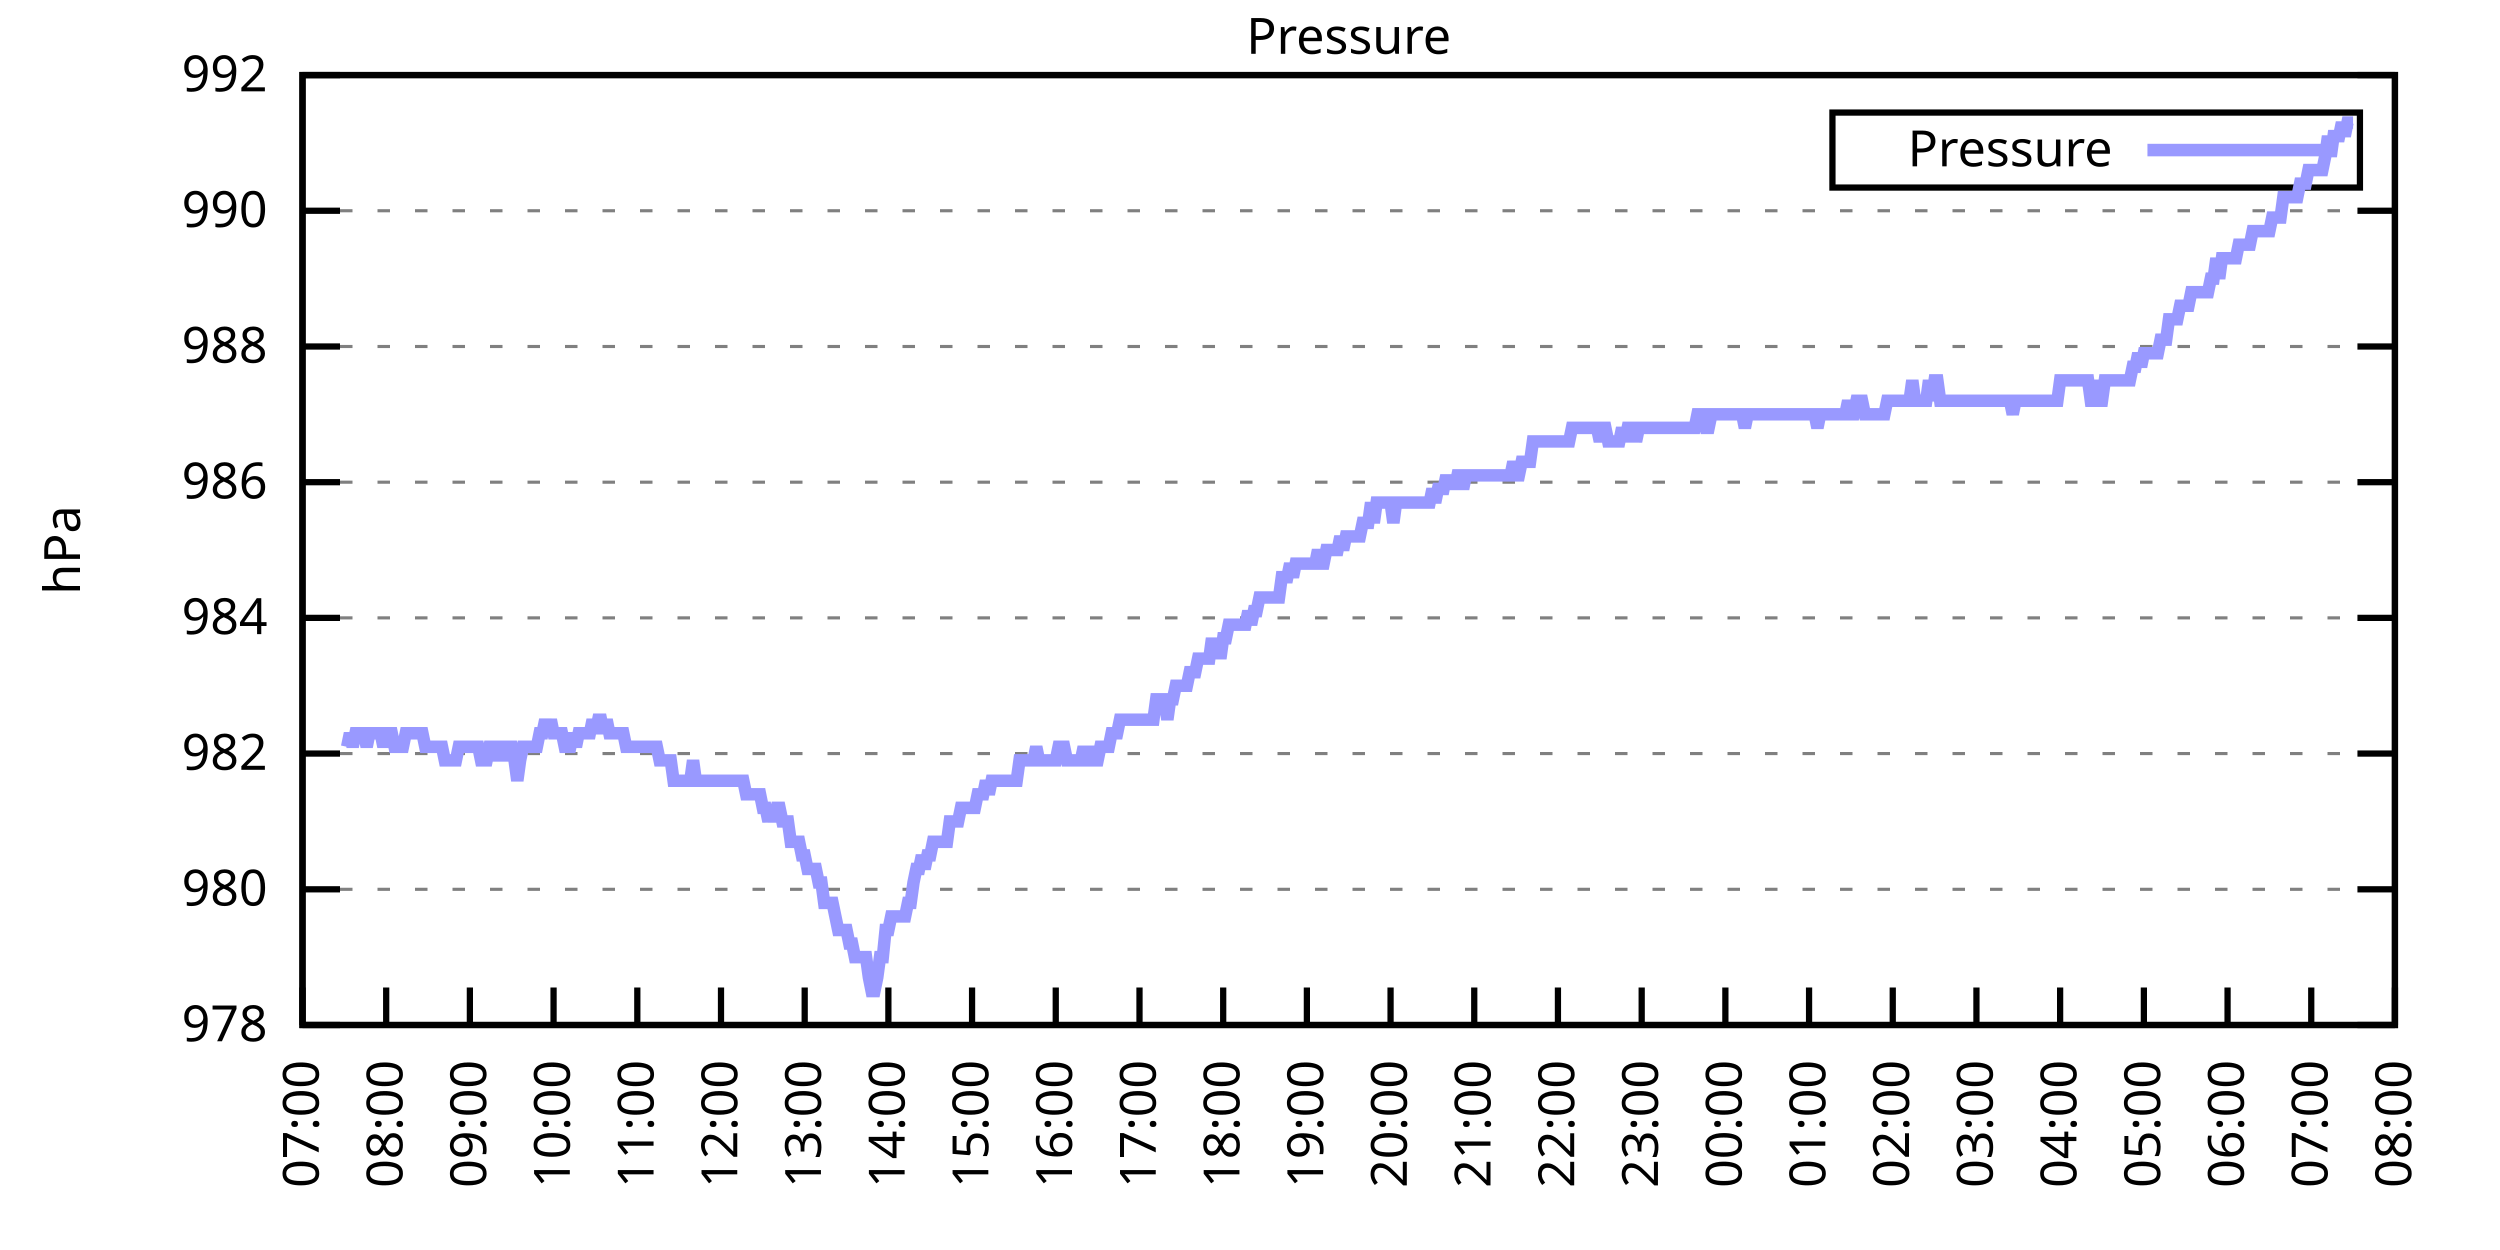
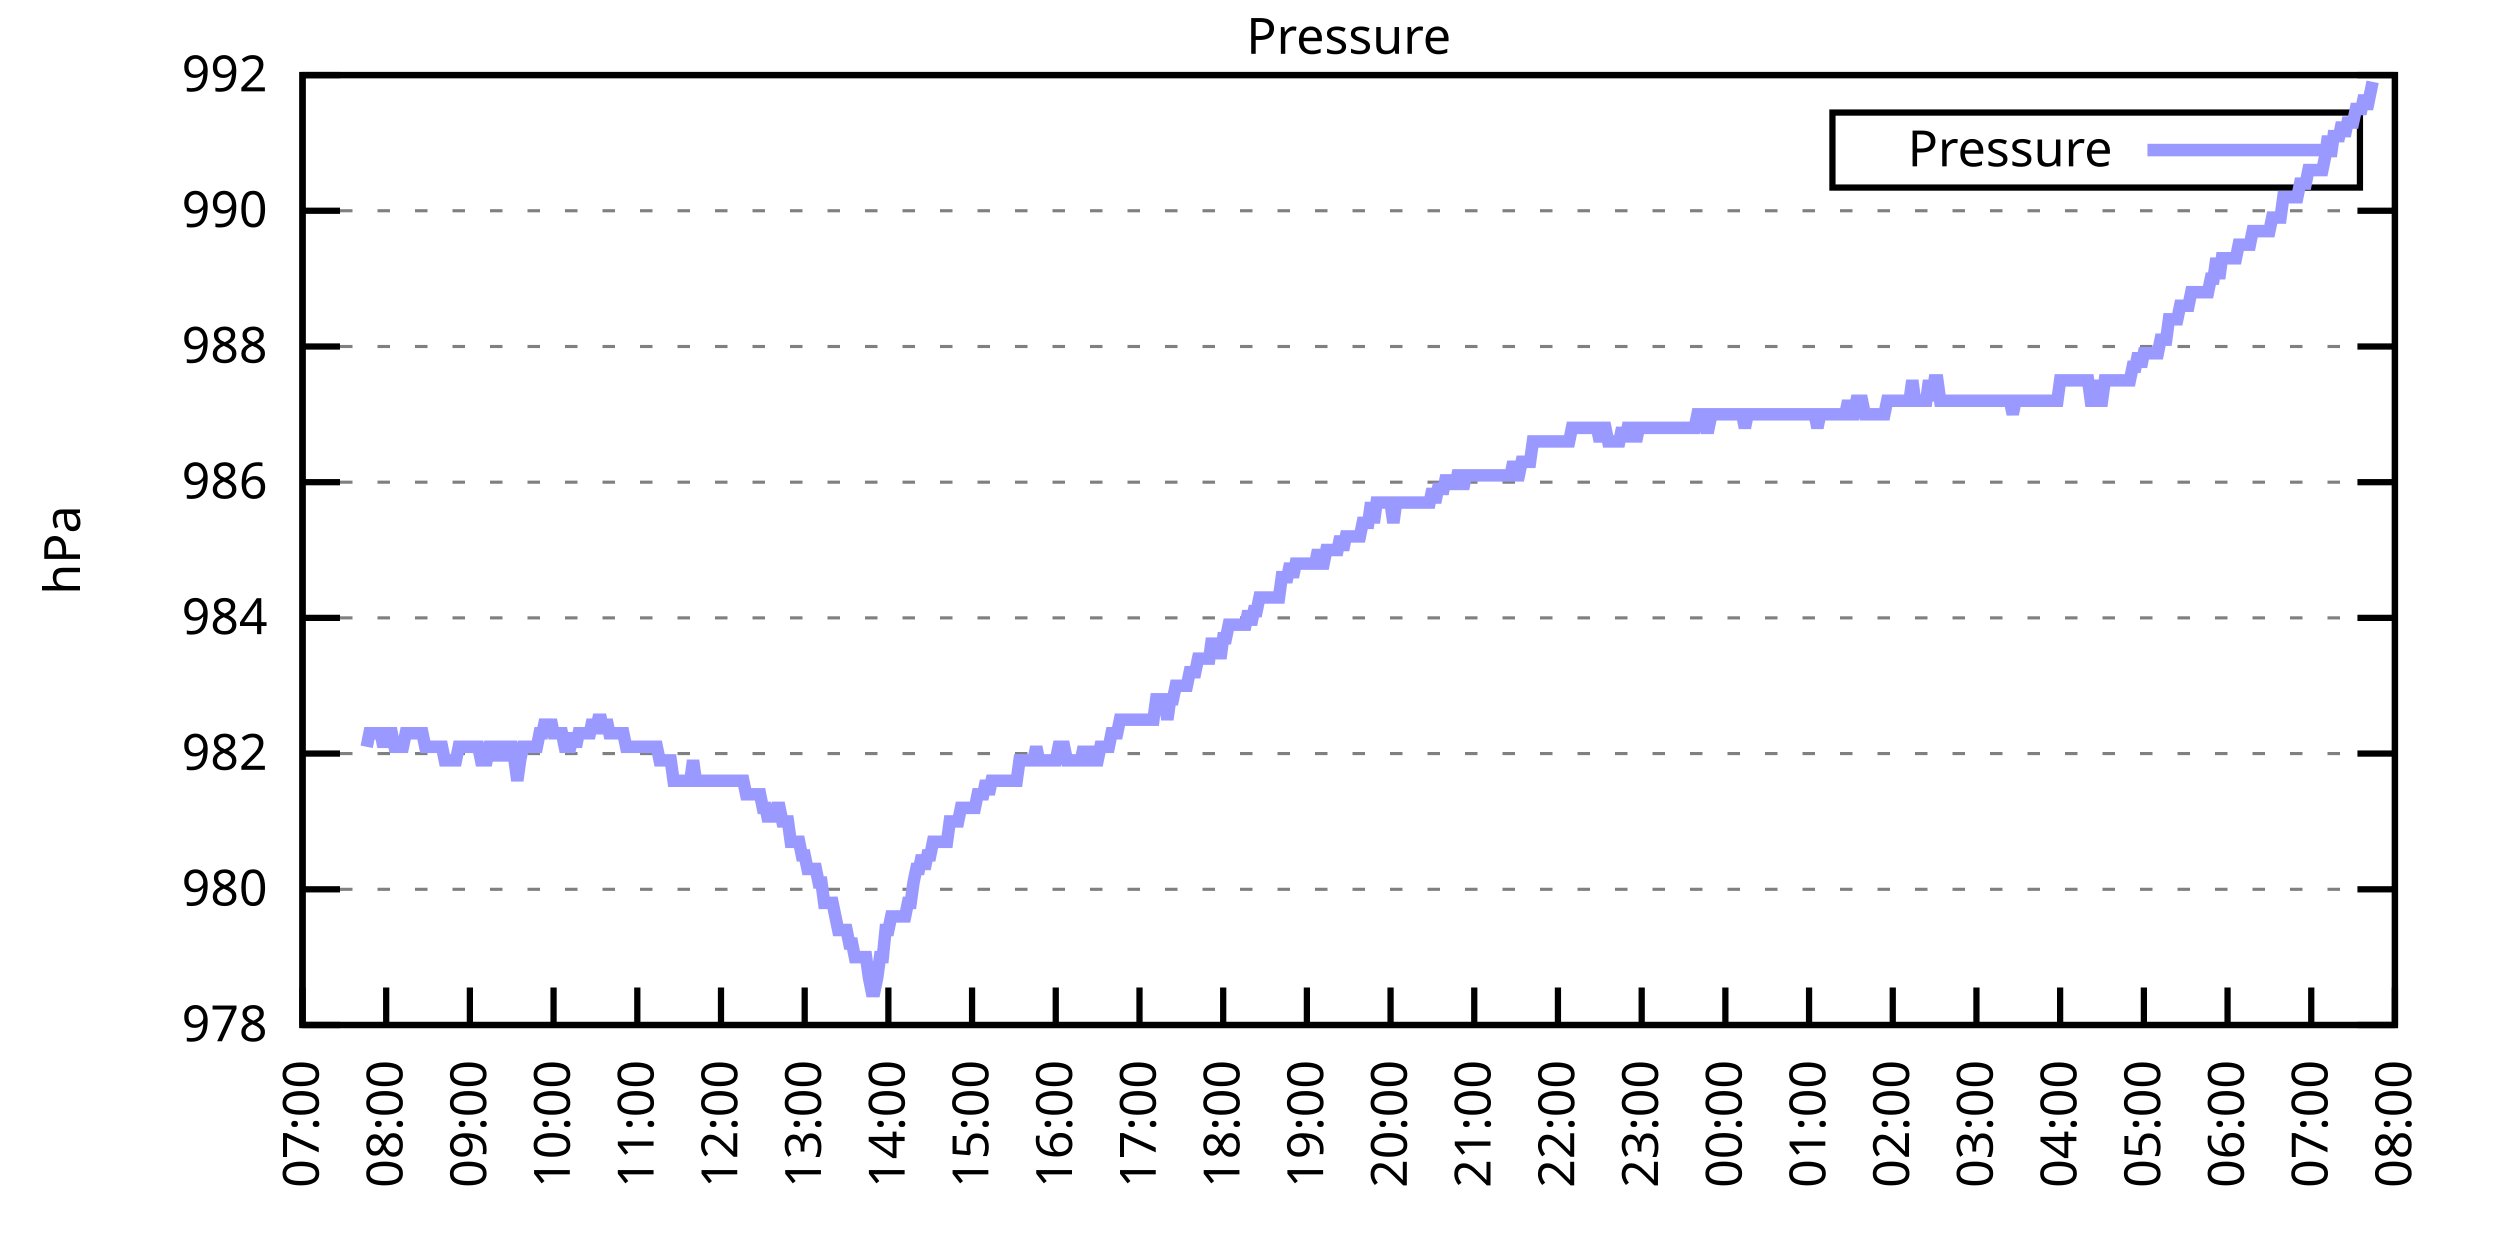
<svg xmlns="http://www.w3.org/2000/svg" xmlns:xlink="http://www.w3.org/1999/xlink" width="400" height="200" viewBox="0 0 400 200">
  <g id="gnuplot_canvas">
    <rect x="0" y="0" width="400" height="200" fill="none" />
    <defs>
      <circle id="gpDot" r="0.5" stroke-width="0.5" stroke="currentColor" />
      <path id="gpPt0" stroke-width="0.333" stroke="currentColor" d="M-1,0 h2 M0,-1 v2" />
      <path id="gpPt1" stroke-width="0.333" stroke="currentColor" d="M-1,-1 L1,1 M1,-1 L-1,1" />
      <path id="gpPt2" stroke-width="0.333" stroke="currentColor" d="M-1,0 L1,0 M0,-1 L0,1 M-1,-1 L1,1 M-1,1 L1,-1" />
      <rect id="gpPt3" stroke-width="0.333" stroke="currentColor" x="-1" y="-1" width="2" height="2" />
      <rect id="gpPt4" stroke-width="0.333" stroke="currentColor" fill="currentColor" x="-1" y="-1" width="2" height="2" />
      <circle id="gpPt5" stroke-width="0.333" stroke="currentColor" cx="0" cy="0" r="1" />
      <use xlink:href="#gpPt5" id="gpPt6" fill="currentColor" stroke="none" />
      <path id="gpPt7" stroke-width="0.333" stroke="currentColor" d="M0,-1.33 L-1.33,0.67 L1.33,0.67 z" />
      <use xlink:href="#gpPt7" id="gpPt8" fill="currentColor" stroke="none" />
      <use xlink:href="#gpPt7" id="gpPt9" stroke="currentColor" transform="rotate(180)" />
      <use xlink:href="#gpPt9" id="gpPt10" fill="currentColor" stroke="none" />
      <use xlink:href="#gpPt3" id="gpPt11" stroke="currentColor" transform="rotate(45)" />
      <use xlink:href="#gpPt11" id="gpPt12" fill="currentColor" stroke="none" />
      <path id="gpPt13" stroke-width="0.333" stroke="currentColor" d="M0,1.330 L1.265,0.411 L0.782,-1.067 L-0.782,-1.076 L-1.265,0.411 z" />
      <use xlink:href="#gpPt13" id="gpPt14" fill="currentColor" stroke="none" />
      <filter id="textbox" filterUnits="objectBoundingBox" x="0" y="0" height="1" width="1">
        <feFlood flood-color="white" flood-opacity="1" result="bgnd" />
        <feComposite in="SourceGraphic" in2="bgnd" operator="atop" />
      </filter>
      <filter id="greybox" filterUnits="objectBoundingBox" x="0" y="0" height="1" width="1">
        <feFlood flood-color="lightgrey" flood-opacity="1" result="grey" />
        <feComposite in="SourceGraphic" in2="grey" operator="atop" />
      </filter>
    </defs>
    <g fill="none" color="white" stroke="currentColor" stroke-width="1.00" stroke-linecap="butt" stroke-linejoin="miter">
</g>
    <g fill="none" color="black" stroke="currentColor" stroke-width="1.00" stroke-linecap="butt" stroke-linejoin="miter">
      <g stroke="none" shape-rendering="crispEdges">
        <polygon fill="rgb(255, 255, 255)" points="48.40,164.00 383.18,164.00 383.18,12.02 48.40,12.02 " />
      </g>
    </g>
    <g fill="none" color="black" stroke="currentColor" stroke-width="1.00" stroke-linecap="butt" stroke-linejoin="miter">
</g>
    <g fill="none" color="black" stroke="black" stroke-width="0.50" stroke-linecap="butt" stroke-linejoin="miter">
</g>
    <g fill="none" color="gray" stroke="currentColor" stroke-width="0.50" stroke-linecap="butt" stroke-linejoin="miter">
      <path stroke="gray" stroke-dasharray="2,4" class="gridline" d="M48.40,164.00 L383.19,164.00  " />
    </g>
    <g fill="none" color="gray" stroke="gray" stroke-width="1.00" stroke-linecap="butt" stroke-linejoin="miter">
</g>
    <g fill="none" color="black" stroke="currentColor" stroke-width="1.00" stroke-linecap="butt" stroke-linejoin="miter">
      <path stroke="black" d="M48.40,164.00 L54.40,164.00 M383.19,164.00 L377.19,164.00  " />
      <g transform="translate(42.80,166.60)" stroke="none" fill="black" font-family="Sans" font-size="8.00" text-anchor="end">
        <text>
          <tspan font-family="Sans"> 978</tspan>
        </text>
      </g>
    </g>
    <g fill="none" color="black" stroke="currentColor" stroke-width="1.00" stroke-linecap="butt" stroke-linejoin="miter">
</g>
    <g fill="none" color="black" stroke="black" stroke-width="0.50" stroke-linecap="butt" stroke-linejoin="miter">
</g>
    <g fill="none" color="gray" stroke="currentColor" stroke-width="0.50" stroke-linecap="butt" stroke-linejoin="miter">
      <path stroke="gray" stroke-dasharray="2,4" class="gridline" d="M48.40,142.29 L383.19,142.29  " />
    </g>
    <g fill="none" color="gray" stroke="gray" stroke-width="1.00" stroke-linecap="butt" stroke-linejoin="miter">
</g>
    <g fill="none" color="black" stroke="currentColor" stroke-width="1.00" stroke-linecap="butt" stroke-linejoin="miter">
      <path stroke="black" d="M48.40,142.29 L54.40,142.29 M383.19,142.29 L377.19,142.29  " />
      <g transform="translate(42.80,144.89)" stroke="none" fill="black" font-family="Sans" font-size="8.00" text-anchor="end">
        <text>
          <tspan font-family="Sans"> 980</tspan>
        </text>
      </g>
    </g>
    <g fill="none" color="black" stroke="currentColor" stroke-width="1.00" stroke-linecap="butt" stroke-linejoin="miter">
</g>
    <g fill="none" color="black" stroke="black" stroke-width="0.50" stroke-linecap="butt" stroke-linejoin="miter">
</g>
    <g fill="none" color="gray" stroke="currentColor" stroke-width="0.50" stroke-linecap="butt" stroke-linejoin="miter">
      <path stroke="gray" stroke-dasharray="2,4" class="gridline" d="M48.40,120.57 L383.19,120.57  " />
    </g>
    <g fill="none" color="gray" stroke="gray" stroke-width="1.00" stroke-linecap="butt" stroke-linejoin="miter">
</g>
    <g fill="none" color="black" stroke="currentColor" stroke-width="1.00" stroke-linecap="butt" stroke-linejoin="miter">
      <path stroke="black" d="M48.40,120.57 L54.40,120.57 M383.19,120.57 L377.19,120.57  " />
      <g transform="translate(42.80,123.17)" stroke="none" fill="black" font-family="Sans" font-size="8.00" text-anchor="end">
        <text>
          <tspan font-family="Sans"> 982</tspan>
        </text>
      </g>
    </g>
    <g fill="none" color="black" stroke="currentColor" stroke-width="1.00" stroke-linecap="butt" stroke-linejoin="miter">
</g>
    <g fill="none" color="black" stroke="black" stroke-width="0.50" stroke-linecap="butt" stroke-linejoin="miter">
</g>
    <g fill="none" color="gray" stroke="currentColor" stroke-width="0.50" stroke-linecap="butt" stroke-linejoin="miter">
      <path stroke="gray" stroke-dasharray="2,4" class="gridline" d="M48.40,98.86 L383.19,98.86  " />
    </g>
    <g fill="none" color="gray" stroke="gray" stroke-width="1.00" stroke-linecap="butt" stroke-linejoin="miter">
</g>
    <g fill="none" color="black" stroke="currentColor" stroke-width="1.00" stroke-linecap="butt" stroke-linejoin="miter">
      <path stroke="black" d="M48.40,98.86 L54.40,98.86 M383.19,98.86 L377.19,98.86  " />
      <g transform="translate(42.80,101.46)" stroke="none" fill="black" font-family="Sans" font-size="8.00" text-anchor="end">
        <text>
          <tspan font-family="Sans"> 984</tspan>
        </text>
      </g>
    </g>
    <g fill="none" color="black" stroke="currentColor" stroke-width="1.00" stroke-linecap="butt" stroke-linejoin="miter">
</g>
    <g fill="none" color="black" stroke="black" stroke-width="0.50" stroke-linecap="butt" stroke-linejoin="miter">
</g>
    <g fill="none" color="gray" stroke="currentColor" stroke-width="0.50" stroke-linecap="butt" stroke-linejoin="miter">
      <path stroke="gray" stroke-dasharray="2,4" class="gridline" d="M48.40,77.15 L383.19,77.15  " />
    </g>
    <g fill="none" color="gray" stroke="gray" stroke-width="1.00" stroke-linecap="butt" stroke-linejoin="miter">
</g>
    <g fill="none" color="black" stroke="currentColor" stroke-width="1.00" stroke-linecap="butt" stroke-linejoin="miter">
      <path stroke="black" d="M48.40,77.15 L54.40,77.15 M383.19,77.15 L377.19,77.15  " />
      <g transform="translate(42.80,79.75)" stroke="none" fill="black" font-family="Sans" font-size="8.00" text-anchor="end">
        <text>
          <tspan font-family="Sans"> 986</tspan>
        </text>
      </g>
    </g>
    <g fill="none" color="black" stroke="currentColor" stroke-width="1.00" stroke-linecap="butt" stroke-linejoin="miter">
</g>
    <g fill="none" color="black" stroke="black" stroke-width="0.50" stroke-linecap="butt" stroke-linejoin="miter">
</g>
    <g fill="none" color="gray" stroke="currentColor" stroke-width="0.50" stroke-linecap="butt" stroke-linejoin="miter">
      <path stroke="gray" stroke-dasharray="2,4" class="gridline" d="M48.40,55.44 L383.19,55.44  " />
    </g>
    <g fill="none" color="gray" stroke="gray" stroke-width="1.00" stroke-linecap="butt" stroke-linejoin="miter">
</g>
    <g fill="none" color="black" stroke="currentColor" stroke-width="1.00" stroke-linecap="butt" stroke-linejoin="miter">
      <path stroke="black" d="M48.40,55.44 L54.40,55.44 M383.19,55.44 L377.19,55.44  " />
      <g transform="translate(42.80,58.04)" stroke="none" fill="black" font-family="Sans" font-size="8.00" text-anchor="end">
        <text>
          <tspan font-family="Sans"> 988</tspan>
        </text>
      </g>
    </g>
    <g fill="none" color="black" stroke="currentColor" stroke-width="1.00" stroke-linecap="butt" stroke-linejoin="miter">
</g>
    <g fill="none" color="black" stroke="black" stroke-width="0.50" stroke-linecap="butt" stroke-linejoin="miter">
</g>
    <g fill="none" color="gray" stroke="currentColor" stroke-width="0.50" stroke-linecap="butt" stroke-linejoin="miter">
      <path stroke="gray" stroke-dasharray="2,4" class="gridline" d="M48.40,33.72 L383.19,33.72  " />
    </g>
    <g fill="none" color="gray" stroke="gray" stroke-width="1.00" stroke-linecap="butt" stroke-linejoin="miter">
</g>
    <g fill="none" color="black" stroke="currentColor" stroke-width="1.00" stroke-linecap="butt" stroke-linejoin="miter">
      <path stroke="black" d="M48.40,33.72 L54.40,33.72 M383.19,33.72 L377.19,33.72  " />
      <g transform="translate(42.80,36.32)" stroke="none" fill="black" font-family="Sans" font-size="8.00" text-anchor="end">
        <text>
          <tspan font-family="Sans"> 990</tspan>
        </text>
      </g>
    </g>
    <g fill="none" color="black" stroke="currentColor" stroke-width="1.00" stroke-linecap="butt" stroke-linejoin="miter">
</g>
    <g fill="none" color="black" stroke="black" stroke-width="0.50" stroke-linecap="butt" stroke-linejoin="miter">
</g>
    <g fill="none" color="gray" stroke="currentColor" stroke-width="0.50" stroke-linecap="butt" stroke-linejoin="miter">
      <path stroke="gray" stroke-dasharray="2,4" class="gridline" d="M48.40,12.01 L383.19,12.01  " />
    </g>
    <g fill="none" color="gray" stroke="gray" stroke-width="1.00" stroke-linecap="butt" stroke-linejoin="miter">
</g>
    <g fill="none" color="black" stroke="currentColor" stroke-width="1.00" stroke-linecap="butt" stroke-linejoin="miter">
      <path stroke="black" d="M48.40,12.01 L54.40,12.01 M383.19,12.01 L377.19,12.01  " />
      <g transform="translate(42.80,14.61)" stroke="none" fill="black" font-family="Sans" font-size="8.00" text-anchor="end">
        <text>
          <tspan font-family="Sans"> 992</tspan>
        </text>
      </g>
    </g>
    <g fill="none" color="black" stroke="currentColor" stroke-width="1.00" stroke-linecap="butt" stroke-linejoin="miter">
      <path stroke="black" d="M48.40,164.00 L48.40,158.00  " />
      <g transform="translate(51.00,169.60) rotate(270.00)" stroke="none" fill="black" font-family="Sans" font-size="8.00" text-anchor="end">
        <text>
          <tspan font-family="Sans">07:00</tspan>
        </text>
      </g>
    </g>
    <g fill="none" color="black" stroke="currentColor" stroke-width="1.00" stroke-linecap="butt" stroke-linejoin="miter">
      <path stroke="black" d="M61.79,164.00 L61.79,158.00  " />
      <g transform="translate(64.39,169.60) rotate(270.00)" stroke="none" fill="black" font-family="Sans" font-size="8.00" text-anchor="end">
        <text>
          <tspan font-family="Sans">08:00</tspan>
        </text>
      </g>
    </g>
    <g fill="none" color="black" stroke="currentColor" stroke-width="1.00" stroke-linecap="butt" stroke-linejoin="miter">
      <path stroke="black" d="M75.18,164.00 L75.18,158.00  " />
      <g transform="translate(77.78,169.60) rotate(270.00)" stroke="none" fill="black" font-family="Sans" font-size="8.00" text-anchor="end">
        <text>
          <tspan font-family="Sans">09:00</tspan>
        </text>
      </g>
    </g>
    <g fill="none" color="black" stroke="currentColor" stroke-width="1.00" stroke-linecap="butt" stroke-linejoin="miter">
      <path stroke="black" d="M88.57,164.00 L88.57,158.00  " />
      <g transform="translate(91.17,169.60) rotate(270.00)" stroke="none" fill="black" font-family="Sans" font-size="8.00" text-anchor="end">
        <text>
          <tspan font-family="Sans">10:00</tspan>
        </text>
      </g>
    </g>
    <g fill="none" color="black" stroke="currentColor" stroke-width="1.00" stroke-linecap="butt" stroke-linejoin="miter">
      <path stroke="black" d="M101.97,164.00 L101.97,158.00  " />
      <g transform="translate(104.57,169.60) rotate(270.00)" stroke="none" fill="black" font-family="Sans" font-size="8.00" text-anchor="end">
        <text>
          <tspan font-family="Sans">11:00</tspan>
        </text>
      </g>
    </g>
    <g fill="none" color="black" stroke="currentColor" stroke-width="1.00" stroke-linecap="butt" stroke-linejoin="miter">
      <path stroke="black" d="M115.36,164.00 L115.36,158.00  " />
      <g transform="translate(117.96,169.60) rotate(270.00)" stroke="none" fill="black" font-family="Sans" font-size="8.00" text-anchor="end">
        <text>
          <tspan font-family="Sans">12:00</tspan>
        </text>
      </g>
    </g>
    <g fill="none" color="black" stroke="currentColor" stroke-width="1.00" stroke-linecap="butt" stroke-linejoin="miter">
      <path stroke="black" d="M128.75,164.00 L128.75,158.00  " />
      <g transform="translate(131.35,169.60) rotate(270.00)" stroke="none" fill="black" font-family="Sans" font-size="8.00" text-anchor="end">
        <text>
          <tspan font-family="Sans">13:00</tspan>
        </text>
      </g>
    </g>
    <g fill="none" color="black" stroke="currentColor" stroke-width="1.00" stroke-linecap="butt" stroke-linejoin="miter">
      <path stroke="black" d="M142.14,164.00 L142.14,158.00  " />
      <g transform="translate(144.74,169.60) rotate(270.00)" stroke="none" fill="black" font-family="Sans" font-size="8.00" text-anchor="end">
        <text>
          <tspan font-family="Sans">14:00</tspan>
        </text>
      </g>
    </g>
    <g fill="none" color="black" stroke="currentColor" stroke-width="1.00" stroke-linecap="butt" stroke-linejoin="miter">
      <path stroke="black" d="M155.53,164.00 L155.53,158.00  " />
      <g transform="translate(158.13,169.60) rotate(270.00)" stroke="none" fill="black" font-family="Sans" font-size="8.00" text-anchor="end">
        <text>
          <tspan font-family="Sans">15:00</tspan>
        </text>
      </g>
    </g>
    <g fill="none" color="black" stroke="currentColor" stroke-width="1.00" stroke-linecap="butt" stroke-linejoin="miter">
      <path stroke="black" d="M168.92,164.00 L168.92,158.00  " />
      <g transform="translate(171.52,169.60) rotate(270.00)" stroke="none" fill="black" font-family="Sans" font-size="8.00" text-anchor="end">
        <text>
          <tspan font-family="Sans">16:00</tspan>
        </text>
      </g>
    </g>
    <g fill="none" color="black" stroke="currentColor" stroke-width="1.00" stroke-linecap="butt" stroke-linejoin="miter">
      <path stroke="black" d="M182.32,164.00 L182.32,158.00  " />
      <g transform="translate(184.92,169.60) rotate(270.00)" stroke="none" fill="black" font-family="Sans" font-size="8.00" text-anchor="end">
        <text>
          <tspan font-family="Sans">17:00</tspan>
        </text>
      </g>
    </g>
    <g fill="none" color="black" stroke="currentColor" stroke-width="1.00" stroke-linecap="butt" stroke-linejoin="miter">
      <path stroke="black" d="M195.71,164.00 L195.71,158.00  " />
      <g transform="translate(198.31,169.60) rotate(270.00)" stroke="none" fill="black" font-family="Sans" font-size="8.00" text-anchor="end">
        <text>
          <tspan font-family="Sans">18:00</tspan>
        </text>
      </g>
    </g>
    <g fill="none" color="black" stroke="currentColor" stroke-width="1.00" stroke-linecap="butt" stroke-linejoin="miter">
      <path stroke="black" d="M209.10,164.00 L209.10,158.00  " />
      <g transform="translate(211.70,169.60) rotate(270.00)" stroke="none" fill="black" font-family="Sans" font-size="8.00" text-anchor="end">
        <text>
          <tspan font-family="Sans">19:00</tspan>
        </text>
      </g>
    </g>
    <g fill="none" color="black" stroke="currentColor" stroke-width="1.00" stroke-linecap="butt" stroke-linejoin="miter">
      <path stroke="black" d="M222.49,164.00 L222.49,158.00  " />
      <g transform="translate(225.09,169.60) rotate(270.00)" stroke="none" fill="black" font-family="Sans" font-size="8.00" text-anchor="end">
        <text>
          <tspan font-family="Sans">20:00</tspan>
        </text>
      </g>
    </g>
    <g fill="none" color="black" stroke="currentColor" stroke-width="1.00" stroke-linecap="butt" stroke-linejoin="miter">
      <path stroke="black" d="M235.88,164.00 L235.88,158.00  " />
      <g transform="translate(238.48,169.60) rotate(270.00)" stroke="none" fill="black" font-family="Sans" font-size="8.00" text-anchor="end">
        <text>
          <tspan font-family="Sans">21:00</tspan>
        </text>
      </g>
    </g>
    <g fill="none" color="black" stroke="currentColor" stroke-width="1.00" stroke-linecap="butt" stroke-linejoin="miter">
      <path stroke="black" d="M249.27,164.00 L249.27,158.00  " />
      <g transform="translate(251.87,169.60) rotate(270.00)" stroke="none" fill="black" font-family="Sans" font-size="8.00" text-anchor="end">
        <text>
          <tspan font-family="Sans">22:00</tspan>
        </text>
      </g>
    </g>
    <g fill="none" color="black" stroke="currentColor" stroke-width="1.00" stroke-linecap="butt" stroke-linejoin="miter">
      <path stroke="black" d="M262.67,164.00 L262.67,158.00  " />
      <g transform="translate(265.27,169.60) rotate(270.00)" stroke="none" fill="black" font-family="Sans" font-size="8.00" text-anchor="end">
        <text>
          <tspan font-family="Sans">23:00</tspan>
        </text>
      </g>
    </g>
    <g fill="none" color="black" stroke="currentColor" stroke-width="1.00" stroke-linecap="butt" stroke-linejoin="miter">
      <path stroke="black" d="M276.06,164.00 L276.06,158.00  " />
      <g transform="translate(278.66,169.60) rotate(270.00)" stroke="none" fill="black" font-family="Sans" font-size="8.00" text-anchor="end">
        <text>
          <tspan font-family="Sans">00:00</tspan>
        </text>
      </g>
    </g>
    <g fill="none" color="black" stroke="currentColor" stroke-width="1.00" stroke-linecap="butt" stroke-linejoin="miter">
      <path stroke="black" d="M289.45,164.00 L289.45,158.00  " />
      <g transform="translate(292.05,169.60) rotate(270.00)" stroke="none" fill="black" font-family="Sans" font-size="8.00" text-anchor="end">
        <text>
          <tspan font-family="Sans">01:00</tspan>
        </text>
      </g>
    </g>
    <g fill="none" color="black" stroke="currentColor" stroke-width="1.00" stroke-linecap="butt" stroke-linejoin="miter">
      <path stroke="black" d="M302.84,164.00 L302.84,158.00  " />
      <g transform="translate(305.44,169.60) rotate(270.00)" stroke="none" fill="black" font-family="Sans" font-size="8.00" text-anchor="end">
        <text>
          <tspan font-family="Sans">02:00</tspan>
        </text>
      </g>
    </g>
    <g fill="none" color="black" stroke="currentColor" stroke-width="1.00" stroke-linecap="butt" stroke-linejoin="miter">
      <path stroke="black" d="M316.23,164.00 L316.23,158.00  " />
      <g transform="translate(318.83,169.60) rotate(270.00)" stroke="none" fill="black" font-family="Sans" font-size="8.00" text-anchor="end">
        <text>
          <tspan font-family="Sans">03:00</tspan>
        </text>
      </g>
    </g>
    <g fill="none" color="black" stroke="currentColor" stroke-width="1.00" stroke-linecap="butt" stroke-linejoin="miter">
      <path stroke="black" d="M329.62,164.00 L329.62,158.00  " />
      <g transform="translate(332.22,169.60) rotate(270.00)" stroke="none" fill="black" font-family="Sans" font-size="8.00" text-anchor="end">
        <text>
          <tspan font-family="Sans">04:00</tspan>
        </text>
      </g>
    </g>
    <g fill="none" color="black" stroke="currentColor" stroke-width="1.00" stroke-linecap="butt" stroke-linejoin="miter">
      <path stroke="black" d="M343.02,164.00 L343.02,158.00  " />
      <g transform="translate(345.62,169.60) rotate(270.00)" stroke="none" fill="black" font-family="Sans" font-size="8.00" text-anchor="end">
        <text>
          <tspan font-family="Sans">05:00</tspan>
        </text>
      </g>
    </g>
    <g fill="none" color="black" stroke="currentColor" stroke-width="1.00" stroke-linecap="butt" stroke-linejoin="miter">
      <path stroke="black" d="M356.41,164.00 L356.41,158.00  " />
      <g transform="translate(359.01,169.60) rotate(270.00)" stroke="none" fill="black" font-family="Sans" font-size="8.00" text-anchor="end">
        <text>
          <tspan font-family="Sans">06:00</tspan>
        </text>
      </g>
    </g>
    <g fill="none" color="black" stroke="currentColor" stroke-width="1.00" stroke-linecap="butt" stroke-linejoin="miter">
      <path stroke="black" d="M369.80,164.00 L369.80,158.00  " />
      <g transform="translate(372.40,169.60) rotate(270.00)" stroke="none" fill="black" font-family="Sans" font-size="8.00" text-anchor="end">
        <text>
          <tspan font-family="Sans">07:00</tspan>
        </text>
      </g>
    </g>
    <g fill="none" color="black" stroke="currentColor" stroke-width="1.00" stroke-linecap="butt" stroke-linejoin="miter">
      <path stroke="black" d="M383.19,164.00 L383.19,158.00  " />
      <g transform="translate(385.79,169.60) rotate(270.00)" stroke="none" fill="black" font-family="Sans" font-size="8.00" text-anchor="end">
        <text>
          <tspan font-family="Sans">08:00</tspan>
        </text>
      </g>
    </g>
    <g fill="none" color="black" stroke="currentColor" stroke-width="1.00" stroke-linecap="butt" stroke-linejoin="miter">
</g>
    <g fill="none" color="black" stroke="currentColor" stroke-width="1.00" stroke-linecap="butt" stroke-linejoin="miter">
      <path stroke="black" d="M48.40,12.01 L48.40,164.00 L383.19,164.00 L383.19,12.01 L48.40,12.01 Z  " />
    </g>
    <g fill="none" color="black" stroke="currentColor" stroke-width="1.00" stroke-linecap="butt" stroke-linejoin="miter">
</g>
    <g fill="none" color="black" stroke="currentColor" stroke-width="1.00" stroke-linecap="butt" stroke-linejoin="miter">
      <path stroke="black" d="M293.19,30.01 L293.19,18.01 L377.59,18.01 L377.59,30.01 L293.19,30.01 Z  " />
    </g>
    <g id="Pressure_plot_1">
      <g fill="none" color="white" stroke="black" stroke-width="2.00" stroke-linecap="butt" stroke-linejoin="miter">
</g>
      <g fill="none" color="black" stroke="currentColor" stroke-width="2.00" stroke-linecap="butt" stroke-linejoin="miter">
        <g transform="translate(337.99,26.61)" stroke="none" fill="black" font-family="Sans" font-size="8.00" text-anchor="end">
          <text>
            <tspan font-family="Sans">Pressure</tspan>
          </text>
        </g>
      </g>
      <g fill="none" color="black" stroke="currentColor" stroke-width="2.00" stroke-linecap="butt" stroke-linejoin="miter">
-         <path stroke="rgb(153, 153, 255)" d="M343.59,24.01 L371.99,24.01 M55.54,119.49 L55.99,117.32 L56.43,119.49 L56.88,117.32 L57.33,117.32 L57.77,117.32   L58.22,117.32 L58.67,119.49 L59.11,117.32 L59.56,117.32 L60.01,117.32 L60.45,117.32 L60.90,117.32 L61.35,119.49   L61.79,117.32 L62.24,117.32 L62.68,117.32 L63.13,119.49 L63.58,119.49 L64.02,119.49 L64.47,119.49 L64.92,117.32   L65.36,117.32 L65.81,117.32 L66.26,117.32 L66.70,117.32 L67.15,117.32 L67.59,117.32 L68.04,119.49 L68.49,119.49   L68.93,119.49 L69.38,119.49 L69.83,119.49 L70.27,119.49 L70.72,119.49 L71.17,121.66 L71.61,121.66 L72.06,121.66   L72.50,121.66 L72.95,121.66 L73.40,119.49 L73.84,119.49 L74.29,119.49 L74.74,119.49 L75.18,119.49 L75.63,119.49   L76.08,119.49 L76.52,119.49 L76.97,121.66 L77.42,121.66 L77.86,121.66 L78.31,119.49 L78.75,119.49 L79.20,121.66   L79.65,119.49 L80.09,119.49 L80.54,121.66 L80.99,119.49 L81.43,119.49 L81.88,119.49 L82.33,121.66 L82.77,124.92   L83.22,121.66 L83.66,119.49 L84.11,119.49 L84.56,119.49 L85.00,119.49 L85.45,119.49 L85.90,119.49 L86.34,117.32   L86.79,117.32 L87.24,115.15 L87.68,117.32 L88.13,115.15 L88.57,117.32 L89.02,117.32 L89.47,117.32 L89.91,117.32   L90.36,119.49 L90.81,119.49 L91.25,119.49 L91.70,117.32 L92.15,119.49 L92.59,117.32 L93.04,117.32 L93.49,117.32   L93.93,117.32 L94.38,117.32 L94.82,115.15 L95.27,117.32 L95.72,115.15 L96.16,115.15 L96.61,117.32 L97.06,115.15   L97.50,117.32 L97.95,117.32 L98.40,117.32 L98.84,117.32 L99.29,117.32 L99.73,117.32 L100.18,119.49 L100.63,119.49   L101.07,119.49 L101.52,119.49 L101.97,119.49 L102.41,119.49 L102.86,119.49 L103.31,119.49 L103.75,119.49 L104.20,119.49   L104.64,119.49 L105.09,119.49 L105.54,121.66 L105.98,121.66 L106.43,121.66 L106.88,121.66 L107.32,121.66 L107.77,124.92   L108.22,124.92 L108.66,124.92 L109.11,124.92 L109.55,124.92 L110.00,124.92 L110.45,124.92 L110.89,121.66 L111.34,124.92   L111.79,124.92 L112.23,124.92 L112.68,124.92 L113.13,124.92 L113.57,124.92 L114.02,124.92 L114.47,124.92 L114.91,124.92   L115.36,124.92 L115.80,124.92 L116.25,124.92 L116.70,124.92 L117.14,124.92 L117.59,124.92 L118.04,124.92 L118.48,124.92   L118.93,124.92 L119.38,127.09 L119.82,127.09 L120.27,127.09 L120.71,127.09 L121.16,127.09 L121.61,127.09 L122.05,129.26   L122.50,129.26 L122.95,131.43 L123.39,129.26 L123.84,131.43 L124.29,129.26 L124.73,129.26 L125.18,131.43 L125.62,131.43   L126.07,131.43 L126.52,134.69 L126.96,134.69 L127.41,134.69 L127.86,134.69 L128.30,136.86 L128.75,136.86 L129.20,139.03   L129.64,139.03 L130.09,139.03 L130.54,139.03 L130.98,141.20 L131.43,141.20 L131.87,144.46 L132.32,144.46 L132.77,144.46   L133.21,144.46 L133.66,146.63 L134.11,148.80 L134.55,148.80 L135.00,148.80 L135.45,148.80 L135.89,150.97 L136.34,150.97   L136.78,153.14 L137.23,153.14 L137.68,153.14 L138.12,153.14 L138.57,153.14 L139.02,156.40 L139.46,158.57 L139.91,158.57   L140.36,156.40 L140.80,153.14 L141.25,153.14 L141.69,148.80 L142.14,148.80 L142.59,146.63 L143.03,146.63 L143.48,146.63   L143.93,146.63 L144.37,146.63 L144.82,146.63 L145.27,144.46 L145.71,144.46 L146.16,141.20 L146.61,139.03 L147.05,139.03   L147.50,136.86 L147.94,139.03 L148.39,136.86 L148.84,136.86 L149.28,134.69 L149.73,134.69 L150.18,134.69 L150.62,134.69   L151.07,134.69 L151.52,134.69 L151.96,131.43 L152.41,131.43 L152.85,131.43 L153.30,131.43 L153.75,129.26 L154.19,129.26   L154.64,129.26 L155.09,129.26 L155.53,129.26 L155.98,129.26 L156.43,127.09 L156.87,127.09 L157.32,127.09 L157.76,124.92   L158.21,127.09 L158.66,124.92 L159.10,124.92 L159.55,124.92 L160.00,124.92 L160.44,124.92 L160.89,124.92 L161.34,124.92   L161.78,124.92 L162.23,124.92 L162.67,124.92 L163.12,121.66 L163.57,121.66 L164.01,121.66 L164.46,121.66 L164.91,121.66   L165.35,121.66 L165.80,119.49 L166.25,121.66 L166.69,121.66 L167.14,121.66 L167.59,121.66 L168.03,121.66 L168.48,121.66   L168.92,121.66 L169.37,119.49 L169.82,119.49 L170.26,119.49 L170.71,121.66 L171.16,121.66 L171.60,121.66 L172.05,121.66   L172.50,121.66 L172.94,121.66 L173.39,119.49 L173.83,121.66 L174.28,121.66 L174.73,119.49 L175.17,121.66 L175.62,121.66   L176.07,119.49 L176.51,119.49 L176.96,119.49 L177.41,119.49 L177.85,117.32 L178.30,117.32 L178.74,117.32 L179.19,115.15   L179.64,115.15 L180.08,115.15 L180.53,115.15 L180.98,115.15 L181.42,115.15 L181.87,115.15 L182.32,115.15 L182.76,115.15   L183.21,115.15 L183.66,115.15 L184.10,115.15 L184.55,115.15 L184.99,111.89 L185.44,111.89 L185.89,111.89 L186.33,111.89   L186.78,115.15 L187.23,111.89 L187.67,111.89 L188.12,109.72 L188.57,109.72 L189.01,109.72 L189.46,109.72 L189.90,109.72   L190.35,107.55 L190.80,107.55 L191.24,107.55 L191.69,105.38 L192.14,105.38 L192.58,105.38 L193.03,105.38 L193.48,105.38   L193.92,102.12 L194.37,105.38 L194.81,102.12 L195.26,105.38 L195.71,102.12 L196.15,102.12 L196.60,99.95 L197.05,99.95   L197.49,99.95 L197.94,99.95 L198.39,99.95 L198.83,99.95 L199.28,99.95 L199.73,97.78 L200.17,99.95 L200.62,97.78   L201.06,97.78 L201.51,95.60 L201.96,95.60 L202.40,95.60 L202.85,95.60 L203.30,95.60 L203.74,95.60 L204.19,95.60   L204.64,95.60 L205.08,92.35 L205.53,92.35 L205.97,92.35 L206.42,90.18 L206.87,92.35 L207.31,90.18 L207.76,90.18   L208.21,90.18 L208.65,90.18 L209.10,90.18 L209.55,90.18 L209.99,90.18 L210.44,90.18 L210.88,88.00 L211.33,90.18   L211.78,90.18 L212.22,88.00 L212.67,88.00 L213.12,88.00 L213.56,88.00 L214.01,88.00 L214.46,85.83 L214.90,88.00   L215.35,85.83 L215.80,85.83 L216.24,85.83 L216.69,85.83 L217.13,85.83 L217.58,85.83 L218.03,83.66 L218.47,83.66   L218.92,83.66 L219.37,80.41 L219.81,83.66 L220.26,80.41 L220.71,80.41 L221.15,80.41 L221.60,80.41 L222.04,80.41   L222.49,80.41 L222.94,83.66 L223.38,80.41 L223.83,80.41 L224.28,80.41 L224.72,80.41 L225.17,80.41 L225.62,80.41   L226.06,80.41 L226.51,80.41 L226.95,80.41 L227.40,80.41 L227.85,80.41 L228.29,80.41 L228.74,80.41 L229.19,78.23   L229.63,80.41 L230.08,78.23 L230.53,78.23 L230.97,78.23 L231.42,76.06 L231.86,78.23 L232.31,76.06 L232.76,78.23   L233.20,76.06 L233.65,76.06 L234.10,78.23 L234.54,76.06 L234.99,76.06 L235.44,76.06 L235.88,76.06 L236.33,76.06   L236.78,76.06 L237.22,76.06 L237.67,76.06 L238.11,76.06 L238.56,76.06 L239.01,76.06 L239.45,76.06 L239.90,76.06   L240.35,76.06 L240.79,76.06 L241.24,76.06 L241.69,76.06 L242.13,73.89 L242.58,76.06 L243.02,76.06 L243.47,73.89   L243.92,73.89 L244.36,73.89 L244.81,73.89 L245.26,70.63 L245.70,70.63 L246.15,70.63 L246.60,70.63 L247.04,70.63   L247.49,70.63 L247.93,70.63 L248.38,70.63 L248.83,70.63 L249.27,70.63 L249.72,70.63 L250.17,70.63 L250.61,70.63   L251.06,70.63 L251.51,68.46 L251.95,68.46 L252.40,68.46 L252.85,68.46 L253.29,68.46 L253.74,68.46 L254.18,68.46   L254.63,68.46 L255.08,68.46 L255.52,68.46 L255.97,70.63 L256.42,68.46 L256.86,68.46 L257.31,70.63 L257.76,70.63   L258.20,70.63 L258.65,70.63 L259.09,70.63 L259.54,68.46 L259.99,70.63 L260.43,68.46 L260.88,68.46 L261.33,68.46   L261.77,70.63 L262.22,68.46 L262.67,68.46 L263.11,68.46 L263.56,68.46 L264.00,68.46 L264.45,68.46 L264.90,68.46   L265.34,68.46 L265.79,68.46 L266.24,68.46 L266.68,68.46 L267.13,68.46 L267.58,68.46 L268.02,68.46 L268.47,68.46   L268.92,68.46 L269.36,68.46 L269.81,68.46 L270.25,68.46 L270.70,68.46 L271.15,68.46 L271.59,66.29 L272.04,66.29   L272.49,66.29 L272.93,68.46 L273.38,68.46 L273.83,66.29 L274.27,66.29 L274.72,66.29 L275.16,66.29 L275.61,66.29   L276.06,66.29 L276.50,66.29 L276.95,66.29 L277.40,66.29 L277.84,66.29 L278.29,66.29 L278.74,66.29 L279.18,68.46   L279.63,66.29 L280.07,66.29 L280.52,66.29 L280.97,66.29 L281.41,66.29 L281.86,66.29 L282.31,66.29 L282.75,66.29   L283.20,66.29 L283.65,66.29 L284.09,66.29 L284.54,66.29 L284.98,66.29 L285.43,66.29 L285.88,66.29 L286.32,66.29   L286.77,66.29 L287.22,66.29 L287.66,66.29 L288.11,66.29 L288.56,66.29 L289.00,66.29 L289.45,66.29 L289.90,66.29   L290.34,66.29 L290.79,68.46 L291.23,66.29 L291.68,66.29 L292.13,66.29 L292.57,66.29 L293.02,66.29 L293.47,66.29   L293.91,66.29 L294.36,66.29 L294.81,66.29 L295.25,66.29 L295.70,64.12 L296.14,66.29 L296.59,66.29 L297.04,64.12   L297.48,64.12 L297.93,64.12 L298.38,66.29 L298.82,66.29 L299.27,66.29 L299.72,66.29 L300.16,66.29 L300.61,66.29   L301.05,66.29 L301.50,66.29 L301.95,64.12 L302.39,64.12 L302.84,64.12 L303.29,64.12 L303.73,64.12 L304.18,64.12   L304.63,64.12 L305.07,64.12 L305.52,64.12 L305.97,60.86 L306.41,64.12 L306.86,64.12 L307.30,64.12 L307.75,64.12   L308.20,64.12 L308.64,60.86 L309.09,64.12 L309.54,60.86 L309.98,60.86 L310.43,64.12 L310.88,64.12 L311.32,64.12   L311.77,64.12 L312.21,64.12 L312.66,64.12 L313.11,64.12 L313.55,64.12 L314.00,64.12 L314.45,64.12 L314.89,64.12   L315.34,64.12 L315.79,64.12 L316.23,64.12 L316.68,64.12 L317.12,64.12 L317.57,64.12 L318.02,64.12 L318.46,64.12   L318.91,64.12 L319.36,64.12 L319.80,64.12 L320.25,64.12 L320.70,64.12 L321.14,64.12 L321.59,64.12 L322.04,66.29   L322.48,64.12 L322.93,64.12 L323.37,64.12 L323.82,64.12 L324.27,64.12 L324.71,64.12 L325.16,64.12 L325.61,64.12   L326.05,64.12 L326.50,64.12 L326.95,64.12 L327.39,64.12 L327.84,64.12 L328.28,64.12 L328.73,64.12 L329.18,64.12   L329.62,60.86 L330.07,60.86 L330.52,60.86 L330.96,60.86 L331.41,60.86 L331.86,60.86 L332.30,60.86 L332.75,60.86   L333.19,60.86 L333.64,60.86 L334.09,60.86 L334.53,64.12 L334.98,64.12 L335.43,60.86 L335.87,64.12 L336.32,64.12   L336.77,60.86 L337.21,60.86 L337.66,60.86 L338.10,60.86 L338.55,60.86 L339.00,60.86 L339.44,60.86 L339.89,60.86   L340.34,60.86 L340.78,60.86 L341.23,58.69 L341.68,58.69 L342.12,56.52 L342.57,58.69 L343.02,56.52 L343.46,56.52   L343.91,56.52 L344.35,56.52 L344.80,56.52 L345.25,56.52 L345.69,54.35 L346.14,54.35 L346.59,54.35 L347.03,51.09   L347.48,51.09 L347.93,51.09 L348.37,51.09 L348.82,48.92 L349.26,48.92 L349.71,48.92 L350.16,48.92 L350.60,46.75   L351.05,46.75 L351.50,46.75 L351.94,46.75 L352.39,46.75 L352.84,46.75 L353.28,46.75 L353.73,44.58 L354.17,44.58   L354.62,41.32 L355.07,44.58 L355.51,41.32 L355.96,41.32 L356.41,41.32 L356.85,41.32 L357.30,41.32 L357.75,41.32   L358.19,39.15 L358.64,39.15 L359.09,39.15 L359.53,39.15 L359.98,39.15 L360.42,36.98 L360.87,36.98 L361.32,36.98   L361.76,36.98 L362.21,36.98 L362.66,36.98 L363.10,36.98 L363.55,34.81 L364.00,34.81 L364.44,34.81 L364.89,34.81   L365.33,31.55 L365.78,31.55 L366.23,31.55 L366.67,31.55 L367.12,31.55 L367.57,31.55 L368.01,29.38 L368.46,29.38   L368.91,29.38 L369.35,27.21 L369.80,27.21 L370.24,27.21 L370.69,27.21 L371.14,27.21 L371.58,27.21 L372.03,25.04   L372.48,21.78 L372.92,25.04 L373.37,21.78 L373.82,21.78 L374.26,21.78 L374.71,19.61 L375.16,21.78 L375.60,19.61   L376.05,19.61 L376.49,19.61  " />
+         <path stroke="rgb(153, 153, 255)" d="M343.59,24.01 L371.99,24.01 M58.67,119.49 L59.11,117.32 L59.56,117.32 L60.01,117.32 L60.45,117.32 L60.90,117.32   L61.35,119.49 L61.79,117.32 L62.24,117.32 L62.68,117.32 L63.13,119.49 L63.58,119.49 L64.02,119.49 L64.47,119.49   L64.92,117.32 L65.36,117.32 L65.81,117.32 L66.26,117.32 L66.70,117.32 L67.15,117.32 L67.59,117.32 L68.04,119.49   L68.49,119.49 L68.93,119.49 L69.38,119.49 L69.83,119.49 L70.27,119.49 L70.72,119.49 L71.17,121.66 L71.61,121.66   L72.06,121.66 L72.50,121.66 L72.95,121.66 L73.40,119.49 L73.84,119.49 L74.29,119.49 L74.74,119.49 L75.18,119.49   L75.63,119.49 L76.08,119.49 L76.52,119.49 L76.97,121.66 L77.42,121.66 L77.86,121.66 L78.31,119.49 L78.75,119.49   L79.20,121.66 L79.65,119.49 L80.09,119.49 L80.54,121.66 L80.99,119.49 L81.43,119.49 L81.88,119.49 L82.33,121.66   L82.77,124.92 L83.22,121.66 L83.66,119.49 L84.11,119.49 L84.56,119.49 L85.00,119.49 L85.45,119.49 L85.90,119.49   L86.34,117.32 L86.79,117.32 L87.24,115.15 L87.68,117.32 L88.13,115.15 L88.57,117.32 L89.02,117.32 L89.47,117.32   L89.91,117.32 L90.36,119.49 L90.81,119.49 L91.25,119.49 L91.70,117.32 L92.15,119.49 L92.59,117.32 L93.04,117.32   L93.49,117.32 L93.93,117.32 L94.38,117.32 L94.82,115.15 L95.27,117.32 L95.72,115.15 L96.16,115.15 L96.61,117.32   L97.06,115.15 L97.50,117.32 L97.95,117.32 L98.40,117.32 L98.84,117.32 L99.29,117.32 L99.73,117.32 L100.18,119.49   L100.63,119.49 L101.07,119.49 L101.52,119.49 L101.97,119.49 L102.41,119.49 L102.86,119.49 L103.31,119.49 L103.75,119.49   L104.20,119.49 L104.64,119.49 L105.09,119.49 L105.54,121.66 L105.98,121.66 L106.43,121.66 L106.88,121.66 L107.32,121.66   L107.77,124.92 L108.22,124.92 L108.66,124.92 L109.11,124.92 L109.55,124.92 L110.00,124.92 L110.45,124.92 L110.89,121.66   L111.34,124.92 L111.79,124.92 L112.23,124.92 L112.68,124.92 L113.13,124.92 L113.57,124.92 L114.02,124.92 L114.47,124.92   L114.91,124.92 L115.36,124.92 L115.80,124.92 L116.25,124.92 L116.70,124.92 L117.14,124.92 L117.59,124.92 L118.04,124.92   L118.48,124.92 L118.93,124.92 L119.38,127.09 L119.82,127.09 L120.27,127.09 L120.71,127.09 L121.16,127.09 L121.61,127.09   L122.05,129.26 L122.50,129.26 L122.95,131.43 L123.39,129.26 L123.84,131.43 L124.29,129.26 L124.73,129.26 L125.18,131.43   L125.62,131.43 L126.07,131.43 L126.52,134.69 L126.96,134.69 L127.41,134.69 L127.86,134.69 L128.30,136.86 L128.75,136.86   L129.20,139.03 L129.64,139.03 L130.09,139.03 L130.54,139.03 L130.98,141.20 L131.43,141.20 L131.87,144.46 L132.32,144.46   L132.77,144.46 L133.21,144.46 L133.66,146.63 L134.11,148.80 L134.55,148.80 L135.00,148.80 L135.45,148.80 L135.89,150.97   L136.34,150.97 L136.78,153.14 L137.23,153.14 L137.68,153.14 L138.12,153.14 L138.57,153.14 L139.02,156.40 L139.46,158.57   L139.91,158.57 L140.36,156.40 L140.80,153.14 L141.25,153.14 L141.69,148.80 L142.14,148.80 L142.59,146.63 L143.03,146.63   L143.48,146.63 L143.93,146.63 L144.37,146.63 L144.82,146.63 L145.27,144.46 L145.71,144.46 L146.16,141.20 L146.61,139.03   L147.05,139.03 L147.50,136.86 L147.94,139.03 L148.39,136.86 L148.84,136.86 L149.28,134.69 L149.73,134.69 L150.18,134.69   L150.62,134.69 L151.07,134.69 L151.52,134.69 L151.96,131.43 L152.41,131.43 L152.85,131.43 L153.30,131.43 L153.75,129.26   L154.19,129.26 L154.64,129.26 L155.09,129.26 L155.53,129.26 L155.98,129.26 L156.43,127.09 L156.87,127.09 L157.32,127.09   L157.76,124.92 L158.21,127.09 L158.66,124.92 L159.10,124.92 L159.55,124.92 L160.00,124.92 L160.44,124.92 L160.89,124.92   L161.34,124.92 L161.78,124.92 L162.23,124.92 L162.67,124.92 L163.12,121.66 L163.57,121.66 L164.01,121.66 L164.46,121.66   L164.91,121.66 L165.35,121.66 L165.80,119.49 L166.25,121.66 L166.69,121.66 L167.14,121.66 L167.59,121.66 L168.03,121.66   L168.48,121.66 L168.92,121.66 L169.37,119.49 L169.82,119.49 L170.26,119.49 L170.71,121.66 L171.16,121.66 L171.60,121.66   L172.05,121.66 L172.50,121.66 L172.94,121.66 L173.39,119.49 L173.83,121.66 L174.28,121.66 L174.73,119.49 L175.17,121.66   L175.62,121.66 L176.07,119.49 L176.51,119.49 L176.96,119.49 L177.41,119.49 L177.85,117.32 L178.30,117.32 L178.74,117.32   L179.19,115.15 L179.64,115.15 L180.08,115.15 L180.53,115.15 L180.98,115.15 L181.42,115.15 L181.87,115.15 L182.32,115.15   L182.76,115.15 L183.21,115.15 L183.66,115.15 L184.10,115.15 L184.55,115.15 L184.99,111.89 L185.44,111.89 L185.89,111.89   L186.33,111.89 L186.78,115.15 L187.23,111.89 L187.67,111.89 L188.12,109.72 L188.57,109.72 L189.01,109.72 L189.46,109.72   L189.90,109.72 L190.35,107.55 L190.80,107.55 L191.24,107.55 L191.69,105.38 L192.14,105.38 L192.58,105.38 L193.03,105.38   L193.48,105.38 L193.92,102.12 L194.37,105.38 L194.81,102.12 L195.26,105.38 L195.71,102.12 L196.15,102.12 L196.60,99.95   L197.05,99.95 L197.49,99.95 L197.94,99.95 L198.39,99.95 L198.83,99.95 L199.28,99.95 L199.73,97.78 L200.17,99.95   L200.62,97.78 L201.06,97.78 L201.51,95.60 L201.96,95.60 L202.40,95.60 L202.85,95.60 L203.30,95.60 L203.74,95.60   L204.19,95.60 L204.64,95.60 L205.08,92.35 L205.53,92.35 L205.97,92.35 L206.42,90.18 L206.87,92.35 L207.31,90.18   L207.76,90.18 L208.21,90.18 L208.65,90.18 L209.10,90.18 L209.55,90.18 L209.99,90.18 L210.44,90.18 L210.88,88.00   L211.33,90.18 L211.78,90.18 L212.22,88.00 L212.67,88.00 L213.12,88.00 L213.56,88.00 L214.01,88.00 L214.46,85.83   L214.90,88.00 L215.35,85.83 L215.80,85.83 L216.24,85.83 L216.69,85.83 L217.13,85.83 L217.58,85.83 L218.03,83.66   L218.47,83.66 L218.92,83.66 L219.37,80.41 L219.81,83.66 L220.26,80.41 L220.71,80.41 L221.15,80.41 L221.60,80.41   L222.04,80.41 L222.49,80.41 L222.94,83.66 L223.38,80.41 L223.83,80.41 L224.28,80.41 L224.72,80.41 L225.17,80.41   L225.62,80.41 L226.06,80.41 L226.51,80.41 L226.95,80.41 L227.40,80.41 L227.85,80.41 L228.29,80.41 L228.74,80.41   L229.19,78.23 L229.63,80.41 L230.08,78.23 L230.53,78.23 L230.97,78.23 L231.42,76.06 L231.86,78.23 L232.31,76.06   L232.76,78.23 L233.20,76.06 L233.65,76.06 L234.10,78.23 L234.54,76.06 L234.99,76.06 L235.44,76.06 L235.88,76.06   L236.33,76.06 L236.78,76.06 L237.22,76.06 L237.67,76.06 L238.11,76.06 L238.56,76.06 L239.01,76.06 L239.45,76.06   L239.90,76.06 L240.35,76.06 L240.79,76.06 L241.24,76.06 L241.69,76.06 L242.13,73.89 L242.58,76.06 L243.02,76.06   L243.47,73.89 L243.92,73.89 L244.36,73.89 L244.81,73.89 L245.26,70.63 L245.70,70.63 L246.15,70.63 L246.60,70.63   L247.04,70.63 L247.49,70.63 L247.93,70.63 L248.38,70.63 L248.83,70.63 L249.27,70.63 L249.72,70.63 L250.17,70.63   L250.61,70.63 L251.06,70.63 L251.51,68.46 L251.95,68.46 L252.40,68.46 L252.85,68.46 L253.29,68.46 L253.74,68.46   L254.18,68.46 L254.63,68.46 L255.08,68.46 L255.52,68.46 L255.97,70.63 L256.42,68.46 L256.86,68.46 L257.31,70.63   L257.76,70.63 L258.20,70.63 L258.65,70.63 L259.09,70.63 L259.54,68.46 L259.99,70.63 L260.43,68.46 L260.88,68.46   L261.33,68.46 L261.77,70.63 L262.22,68.46 L262.67,68.46 L263.11,68.46 L263.56,68.46 L264.00,68.46 L264.45,68.46   L264.90,68.46 L265.34,68.46 L265.79,68.46 L266.24,68.46 L266.68,68.46 L267.13,68.46 L267.58,68.46 L268.02,68.46   L268.47,68.46 L268.92,68.46 L269.36,68.46 L269.81,68.46 L270.25,68.46 L270.70,68.46 L271.15,68.46 L271.59,66.29   L272.04,66.29 L272.49,66.29 L272.93,68.46 L273.38,68.46 L273.83,66.29 L274.27,66.29 L274.72,66.29 L275.16,66.29   L275.61,66.29 L276.06,66.29 L276.50,66.29 L276.95,66.29 L277.40,66.29 L277.84,66.29 L278.29,66.29 L278.74,66.29   L279.18,68.46 L279.63,66.29 L280.07,66.29 L280.52,66.29 L280.97,66.29 L281.41,66.29 L281.86,66.29 L282.31,66.29   L282.75,66.29 L283.20,66.29 L283.65,66.29 L284.09,66.29 L284.54,66.29 L284.98,66.29 L285.43,66.29 L285.88,66.29   L286.32,66.29 L286.77,66.29 L287.22,66.29 L287.66,66.29 L288.11,66.29 L288.56,66.29 L289.00,66.29 L289.45,66.29   L289.90,66.29 L290.34,66.29 L290.79,68.46 L291.23,66.29 L291.68,66.29 L292.13,66.29 L292.57,66.29 L293.02,66.29   L293.47,66.29 L293.91,66.29 L294.36,66.29 L294.81,66.29 L295.25,66.29 L295.70,64.12 L296.14,66.29 L296.59,66.29   L297.04,64.12 L297.48,64.12 L297.93,64.12 L298.38,66.29 L298.82,66.29 L299.27,66.29 L299.72,66.29 L300.16,66.29   L300.61,66.29 L301.05,66.29 L301.50,66.29 L301.95,64.12 L302.39,64.12 L302.84,64.12 L303.29,64.12 L303.73,64.12   L304.18,64.12 L304.63,64.12 L305.07,64.12 L305.52,64.12 L305.97,60.86 L306.41,64.12 L306.86,64.12 L307.30,64.12   L307.75,64.12 L308.20,64.12 L308.64,60.86 L309.09,64.12 L309.54,60.86 L309.98,60.86 L310.43,64.12 L310.88,64.12   L311.32,64.12 L311.77,64.12 L312.21,64.12 L312.66,64.12 L313.11,64.12 L313.55,64.12 L314.00,64.12 L314.45,64.12   L314.89,64.12 L315.34,64.12 L315.79,64.12 L316.23,64.12 L316.68,64.12 L317.12,64.12 L317.57,64.12 L318.02,64.12   L318.46,64.12 L318.91,64.12 L319.36,64.12 L319.80,64.12 L320.25,64.12 L320.70,64.12 L321.14,64.12 L321.59,64.12   L322.04,66.29 L322.48,64.12 L322.93,64.12 L323.37,64.12 L323.82,64.12 L324.27,64.12 L324.71,64.12 L325.16,64.12   L325.61,64.12 L326.05,64.12 L326.50,64.12 L326.95,64.12 L327.39,64.12 L327.84,64.12 L328.28,64.12 L328.73,64.12   L329.18,64.12 L329.62,60.86 L330.07,60.86 L330.52,60.86 L330.96,60.86 L331.41,60.86 L331.86,60.86 L332.30,60.86   L332.75,60.86 L333.19,60.86 L333.64,60.86 L334.09,60.86 L334.53,64.12 L334.98,64.12 L335.43,60.86 L335.87,64.12   L336.32,64.12 L336.77,60.86 L337.21,60.86 L337.66,60.86 L338.10,60.86 L338.55,60.86 L339.00,60.86 L339.44,60.86   L339.89,60.86 L340.34,60.86 L340.78,60.86 L341.23,58.69 L341.68,58.69 L342.12,56.52 L342.57,58.69 L343.02,56.52   L343.46,56.52 L343.91,56.52 L344.35,56.52 L344.80,56.52 L345.25,56.52 L345.69,54.35 L346.14,54.35 L346.59,54.35   L347.03,51.09 L347.48,51.09 L347.93,51.09 L348.37,51.09 L348.82,48.92 L349.26,48.92 L349.71,48.92 L350.16,48.92   L350.60,46.75 L351.05,46.75 L351.50,46.75 L351.94,46.75 L352.39,46.75 L352.84,46.75 L353.28,46.75 L353.73,44.58   L354.17,44.58 L354.62,41.32 L355.07,44.58 L355.51,41.32 L355.96,41.32 L356.41,41.32 L356.85,41.32 L357.30,41.32   L357.75,41.32 L358.19,39.15 L358.64,39.15 L359.09,39.15 L359.53,39.15 L359.98,39.15 L360.42,36.98 L360.87,36.98   L361.32,36.98 L361.76,36.98 L362.21,36.98 L362.66,36.98 L363.10,36.98 L363.55,34.81 L364.00,34.81 L364.44,34.81   L364.89,34.81 L365.33,31.55 L365.78,31.55 L366.23,31.55 L366.67,31.55 L367.12,31.55 L367.57,31.55 L368.01,29.38   L368.46,29.38 L368.91,29.38 L369.35,27.21 L369.80,27.21 L370.24,27.21 L370.69,27.21 L371.14,27.21 L371.58,27.21   L372.03,25.04 L372.48,21.78 L372.92,25.04 L373.37,21.78 L373.82,21.78 L374.26,21.78 L374.71,19.61 L375.16,21.78   L375.60,19.61 L376.05,19.61 L376.49,19.61 L376.94,17.44 L377.39,17.44 L377.83,17.44 L378.28,15.27 L378.73,17.44   L379.17,15.27 L379.62,13.10  " />
      </g>
    </g>
    <g fill="none" color="black" stroke="currentColor" stroke-width="2.00" stroke-linecap="butt" stroke-linejoin="miter">
</g>
    <g fill="none" color="black" stroke="black" stroke-width="1.00" stroke-linecap="butt" stroke-linejoin="miter">
</g>
    <g fill="none" color="black" stroke="currentColor" stroke-width="1.00" stroke-linecap="butt" stroke-linejoin="miter">
      <path stroke="black" d="M48.40,12.01 L48.40,164.00 L383.19,164.00 L383.19,12.01 L48.40,12.01 Z  " />
      <g transform="translate(12.80,88.01) rotate(270.00)" stroke="none" fill="black" font-family="Sans" font-size="8.00" text-anchor="middle">
        <text>
          <tspan font-family="Sans">hPa</tspan>
        </text>
      </g>
    </g>
    <g fill="none" color="black" stroke="currentColor" stroke-width="1.00" stroke-linecap="butt" stroke-linejoin="miter">
</g>
    <g fill="none" color="black" stroke="currentColor" stroke-width="1.00" stroke-linecap="butt" stroke-linejoin="miter">
      <g transform="translate(215.79,8.61)" stroke="none" fill="black" font-family="Sans" font-size="8.00" text-anchor="middle">
        <text>
          <tspan font-family="Sans">Pressure</tspan>
        </text>
      </g>
    </g>
    <g fill="none" color="black" stroke="currentColor" stroke-width="1.00" stroke-linecap="butt" stroke-linejoin="miter">
</g>
  </g>
</svg>
